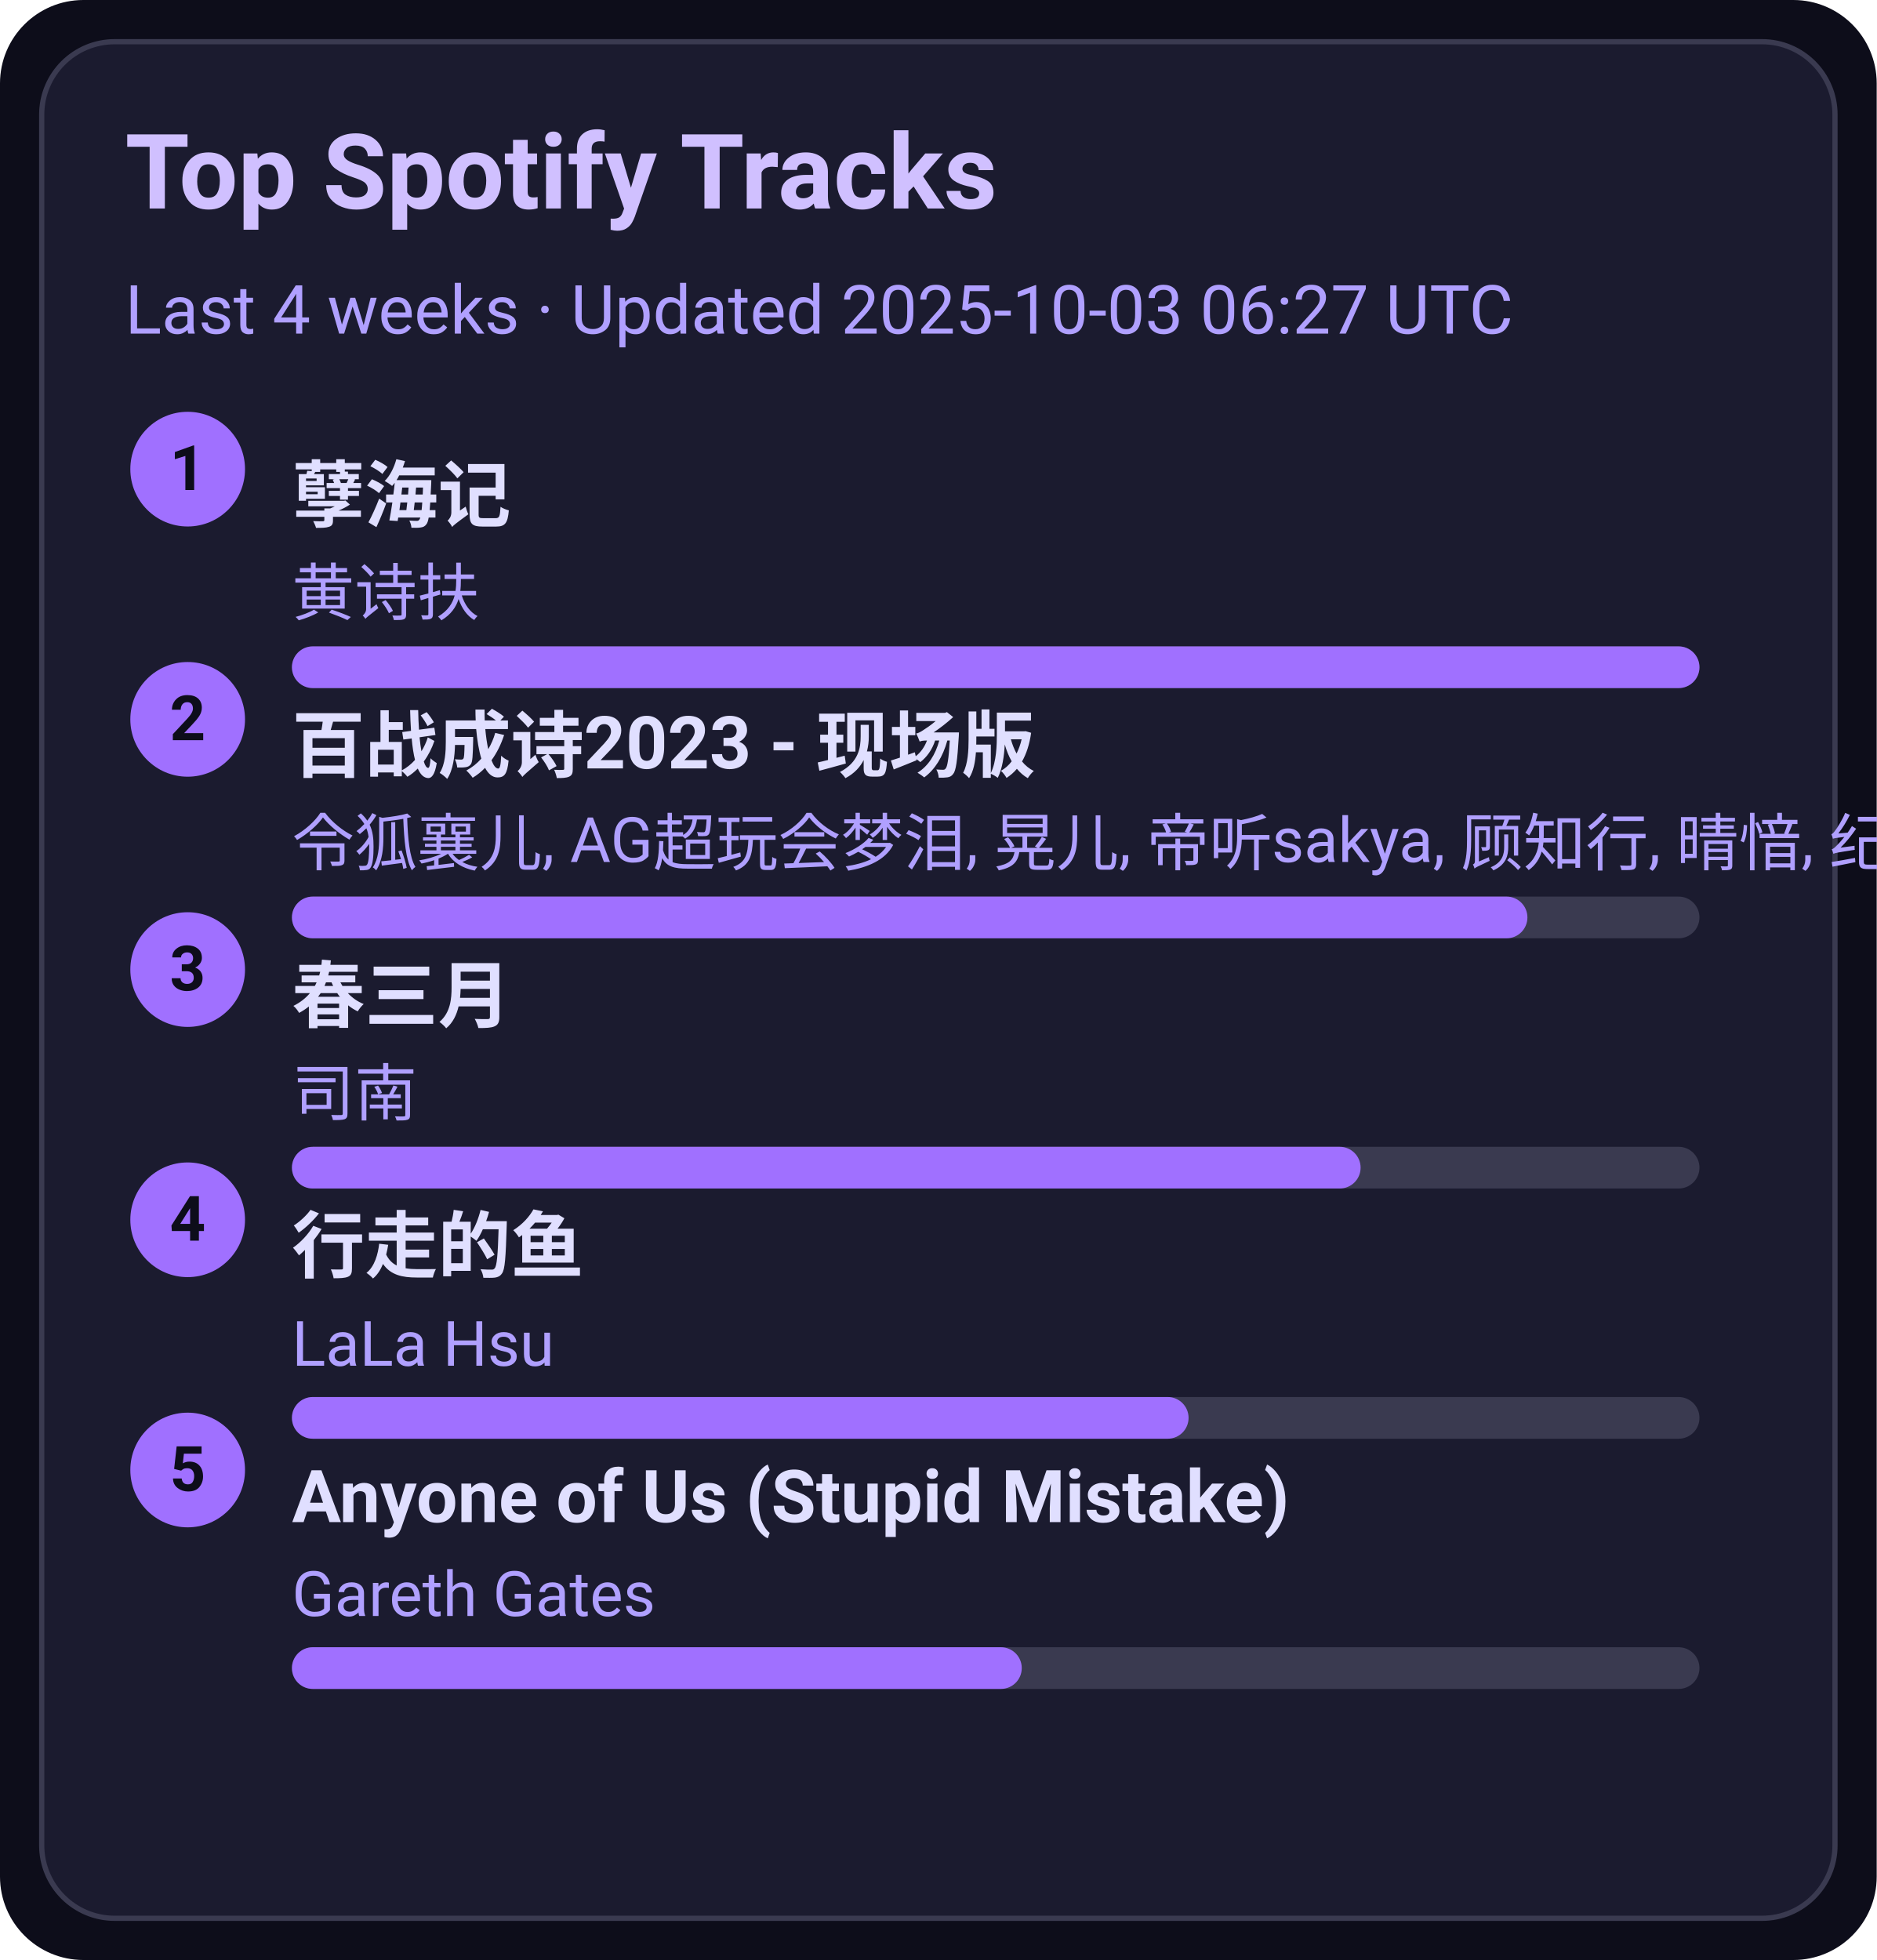
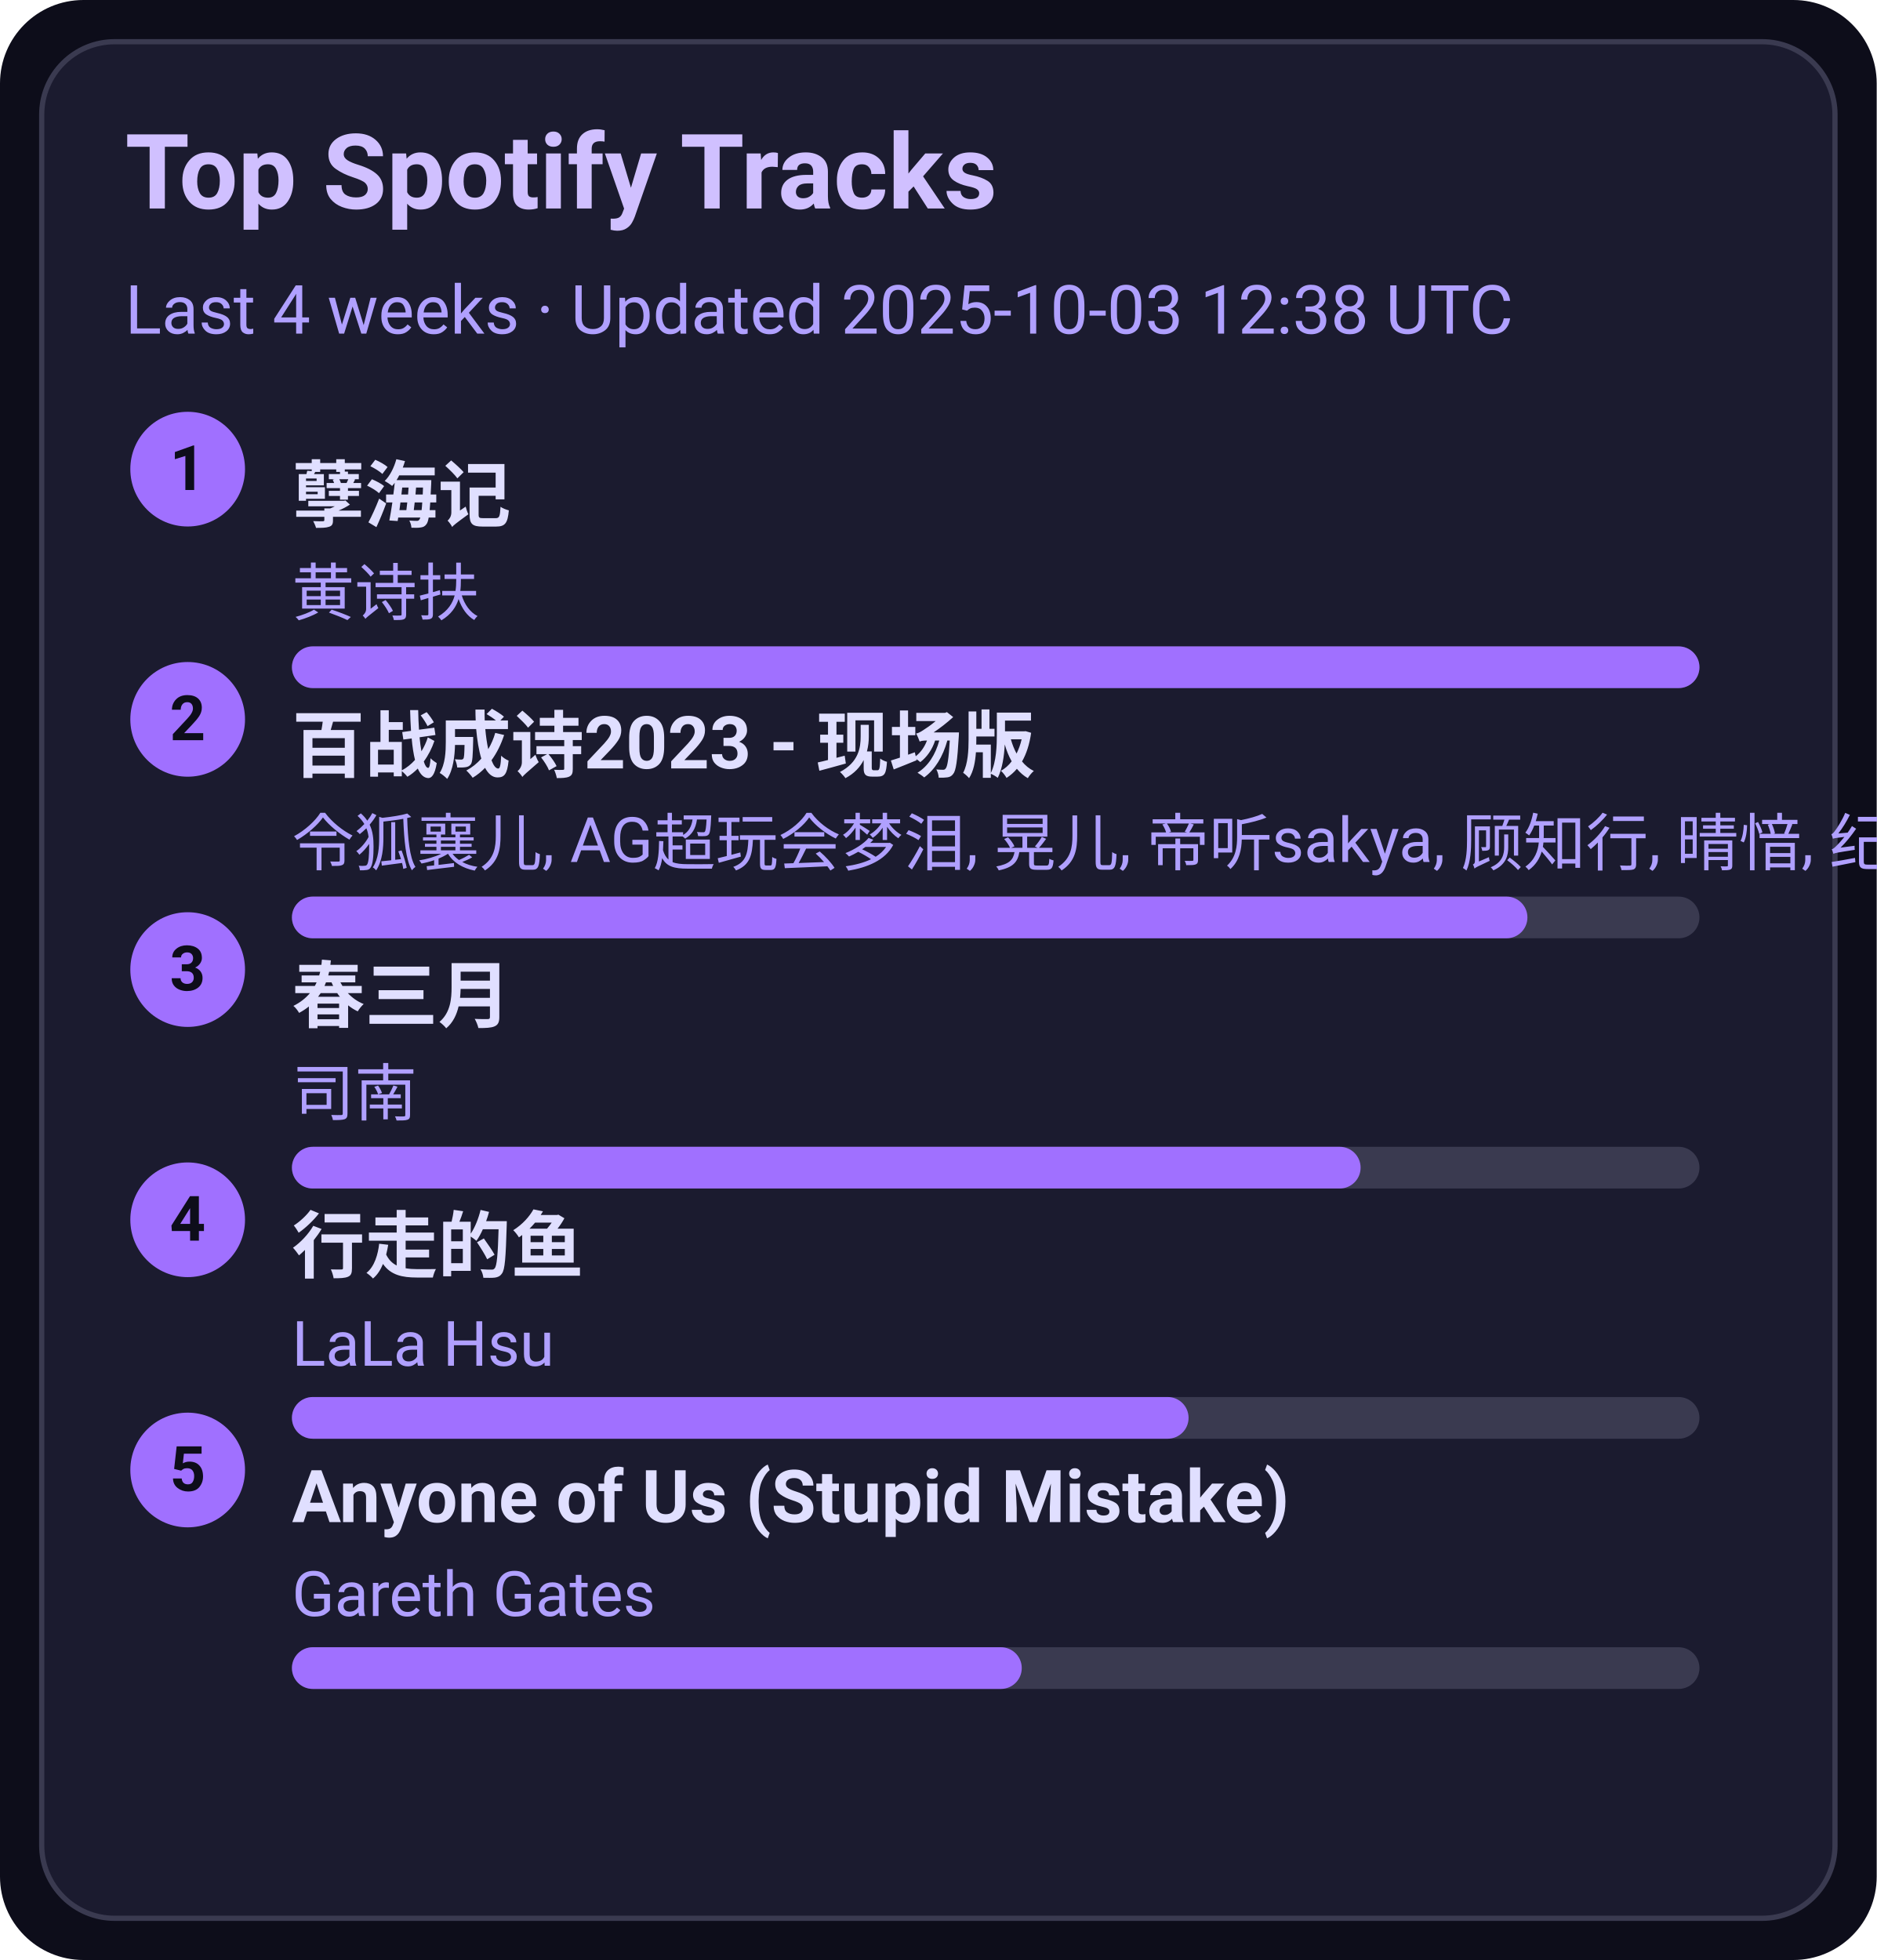
<svg xmlns="http://www.w3.org/2000/svg" width="360" height="376" viewBox="0 0 360 376">
  <style>text{font-family:-apple-system,BlinkMacSystemFont,Segoe UI,Roboto,Ubuntu,Helvetica Neue,Arial,Noto Sans,sans-serif}</style>
  <rect width="360" height="376" rx="16" fill="#0d0d1a" />
  <rect x="8" y="8" width="344" height="360" rx="14" fill="#1b1b2f" stroke="#3a3a50" />
  <text x="24" y="40" font-size="20" fill="#d0c0ff" font-weight="600">Top Spotify Tracks</text>
-   <text x="24" y="64" font-size="13" fill="#b0a0ff">Last 4 weeks · Updated 2025-10-03 06:27 UTC</text>
+   <text x="24" y="64" font-size="13" fill="#b0a0ff">Last 4 weeks · Updated 2025-10-03 12:38 UTC</text>
  <circle cx="36" cy="90" r="11" fill="#a070ff" />
  <text x="36" y="94" text-anchor="middle" font-size="12" fill="#0d0d1a" font-weight="700">1</text>
  <a href="https://open.spotify.com/track/3eIovUMhirNN6btJbpzNqD" target="_blank" rel="noopener noreferrer">
    <text x="56" y="100" font-size="14" fill="#e0dfff" font-weight="600">孽海记</text>
  </a>
  <text x="56" y="118" font-size="12" fill="#b0a0ff">黄诗扶</text>
  <rect x="56" y="124" width="270" height="8" rx="4" fill="#3a3a50" />
  <rect x="56" y="124" width="270" height="8" rx="4" fill="#a070ff" />
  <circle cx="36" cy="138" r="11" fill="#a070ff" />
  <text x="36" y="142" text-anchor="middle" font-size="12" fill="#0d0d1a" font-weight="700">2</text>
  <a href="https://open.spotify.com/track/2gttnS8fWnDwziLFt2TLEi" target="_blank" rel="noopener noreferrer">
    <text x="56" y="148" font-size="14" fill="#e0dfff" font-weight="600">百战成诗2023 - 现场版</text>
  </a>
  <text x="56" y="166" font-size="12" fill="#b0a0ff">令狐襄儿, AG超玩会梦泪, 晃儿, 帝听sakya, 顾知行, 晴愔, 纪粹希, 于冬然, 呦猫UNEKO</text>
  <rect x="56" y="172" width="270" height="8" rx="4" fill="#3a3a50" />
  <rect x="56" y="172" width="237" height="8" rx="4" fill="#a070ff" />
  <circle cx="36" cy="186" r="11" fill="#a070ff" />
  <text x="36" y="190" text-anchor="middle" font-size="12" fill="#0d0d1a" font-weight="700">3</text>
  <a href="https://open.spotify.com/track/5A9BOP4WTk2UayDlMb8w98" target="_blank" rel="noopener noreferrer">
    <text x="56" y="196" font-size="14" fill="#e0dfff" font-weight="600">春三月</text>
  </a>
  <text x="56" y="214" font-size="12" fill="#b0a0ff">司南</text>
  <rect x="56" y="220" width="270" height="8" rx="4" fill="#3a3a50" />
  <rect x="56" y="220" width="205" height="8" rx="4" fill="#a070ff" />
  <circle cx="36" cy="234" r="11" fill="#a070ff" />
  <text x="36" y="238" text-anchor="middle" font-size="12" fill="#0d0d1a" font-weight="700">4</text>
  <a href="https://open.spotify.com/track/5tGyQ1cWTaHBfZSHWr8AZb" target="_blank" rel="noopener noreferrer">
    <text x="56" y="244" font-size="14" fill="#e0dfff" font-weight="600">行走的鱼</text>
  </a>
  <text x="56" y="262" font-size="12" fill="#b0a0ff">LaLa Hsu</text>
  <rect x="56" y="268" width="270" height="8" rx="4" fill="#3a3a50" />
  <rect x="56" y="268" width="172" height="8" rx="4" fill="#a070ff" />
  <circle cx="36" cy="282" r="11" fill="#a070ff" />
  <text x="36" y="286" text-anchor="middle" font-size="12" fill="#0d0d1a" font-weight="700">5</text>
  <a href="https://open.spotify.com/track/7KZo8AI9F3Vnn3FXEYBL9f" target="_blank" rel="noopener noreferrer">
    <text x="56" y="292" font-size="14" fill="#e0dfff" font-weight="600">Anyone of Us (Stupid Mistake)</text>
  </a>
  <text x="56" y="310" font-size="12" fill="#b0a0ff">Gareth Gates</text>
  <rect x="56" y="316" width="270" height="8" rx="4" fill="#3a3a50" />
  <rect x="56" y="316" width="140" height="8" rx="4" fill="#a070ff" />
</svg>
